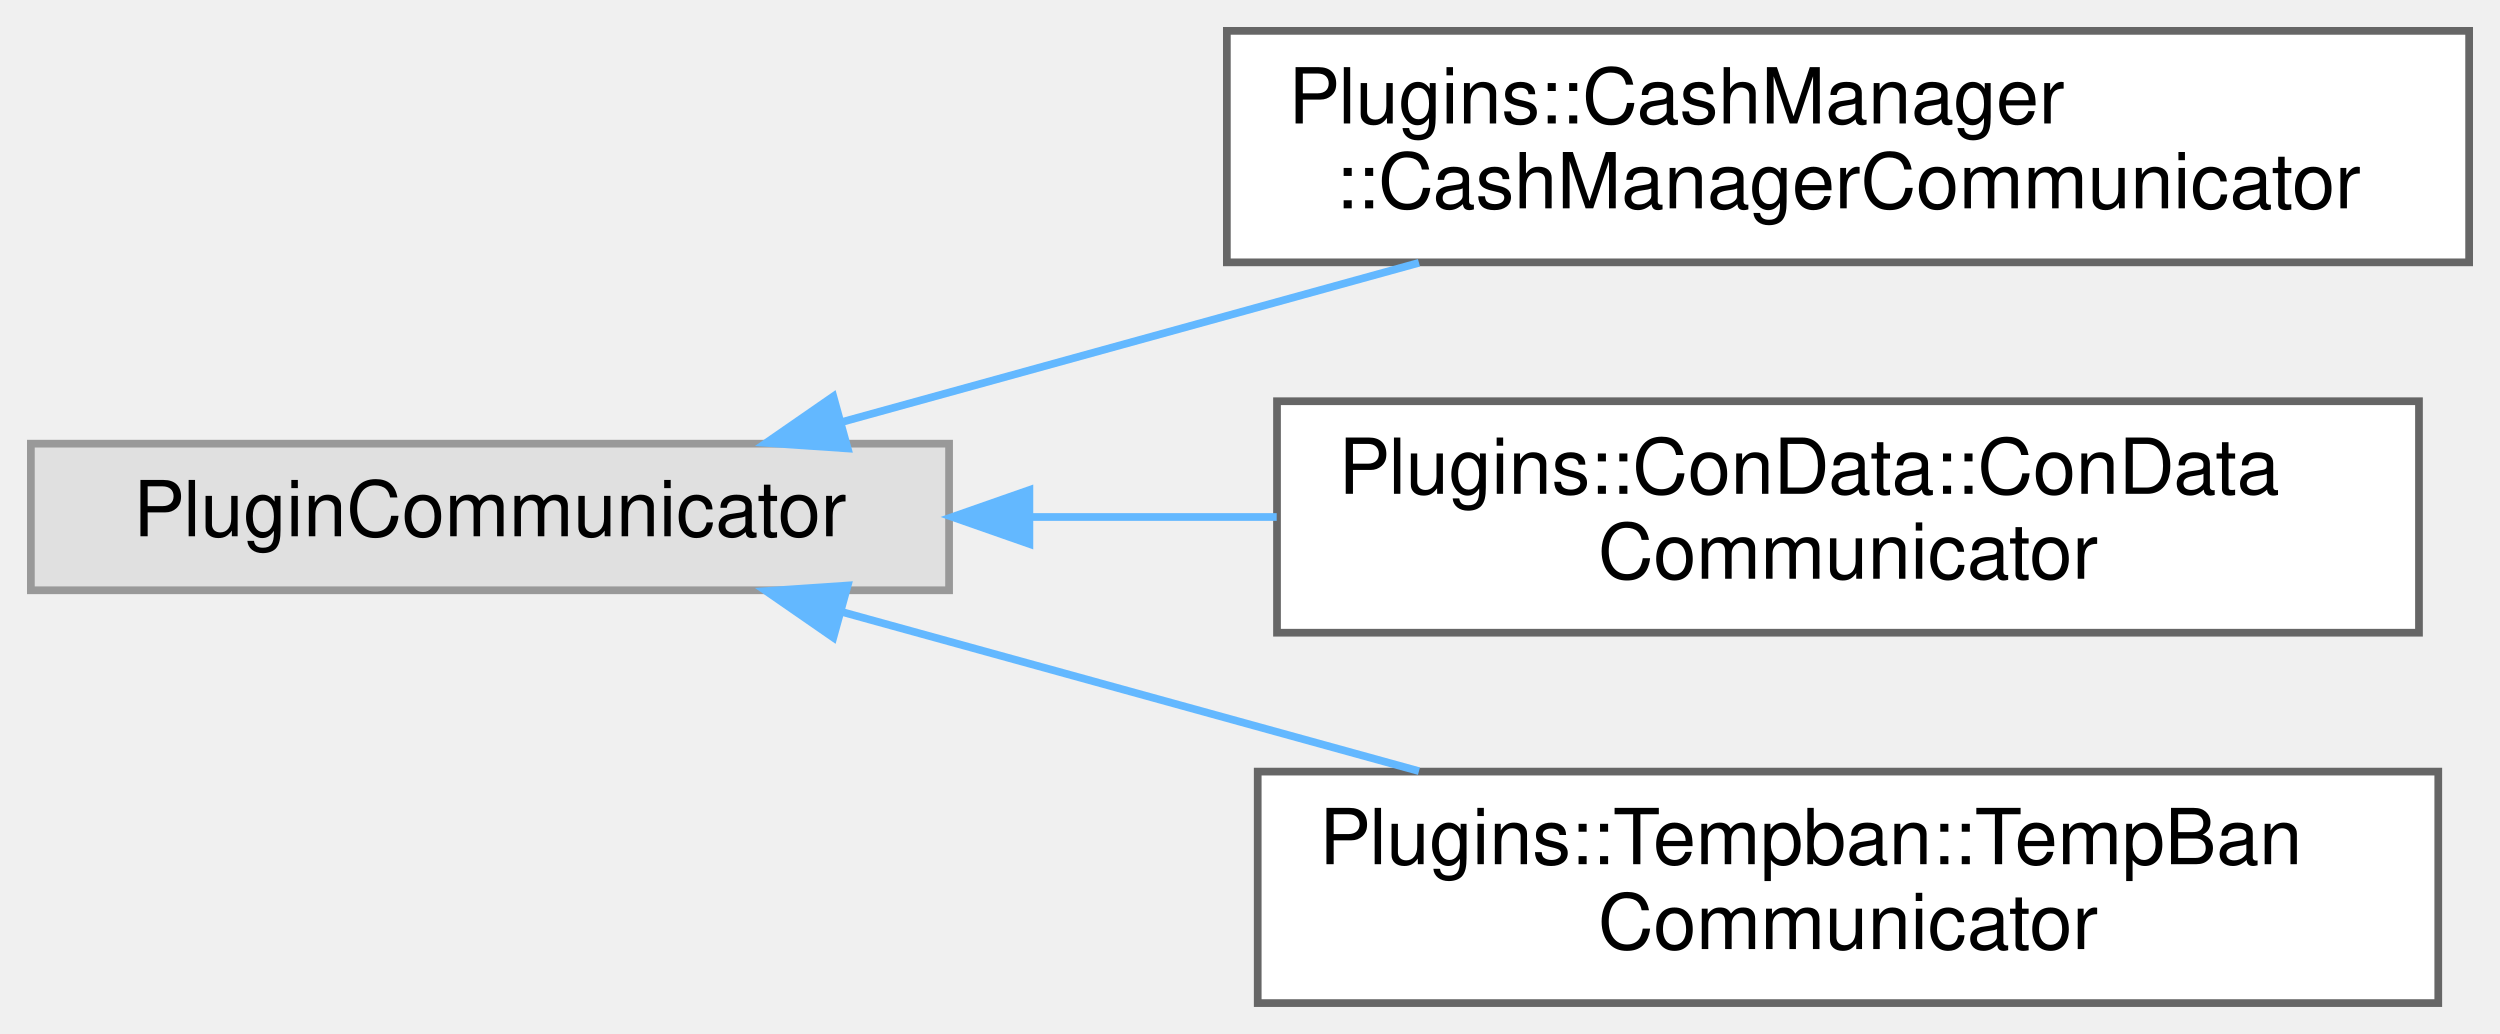
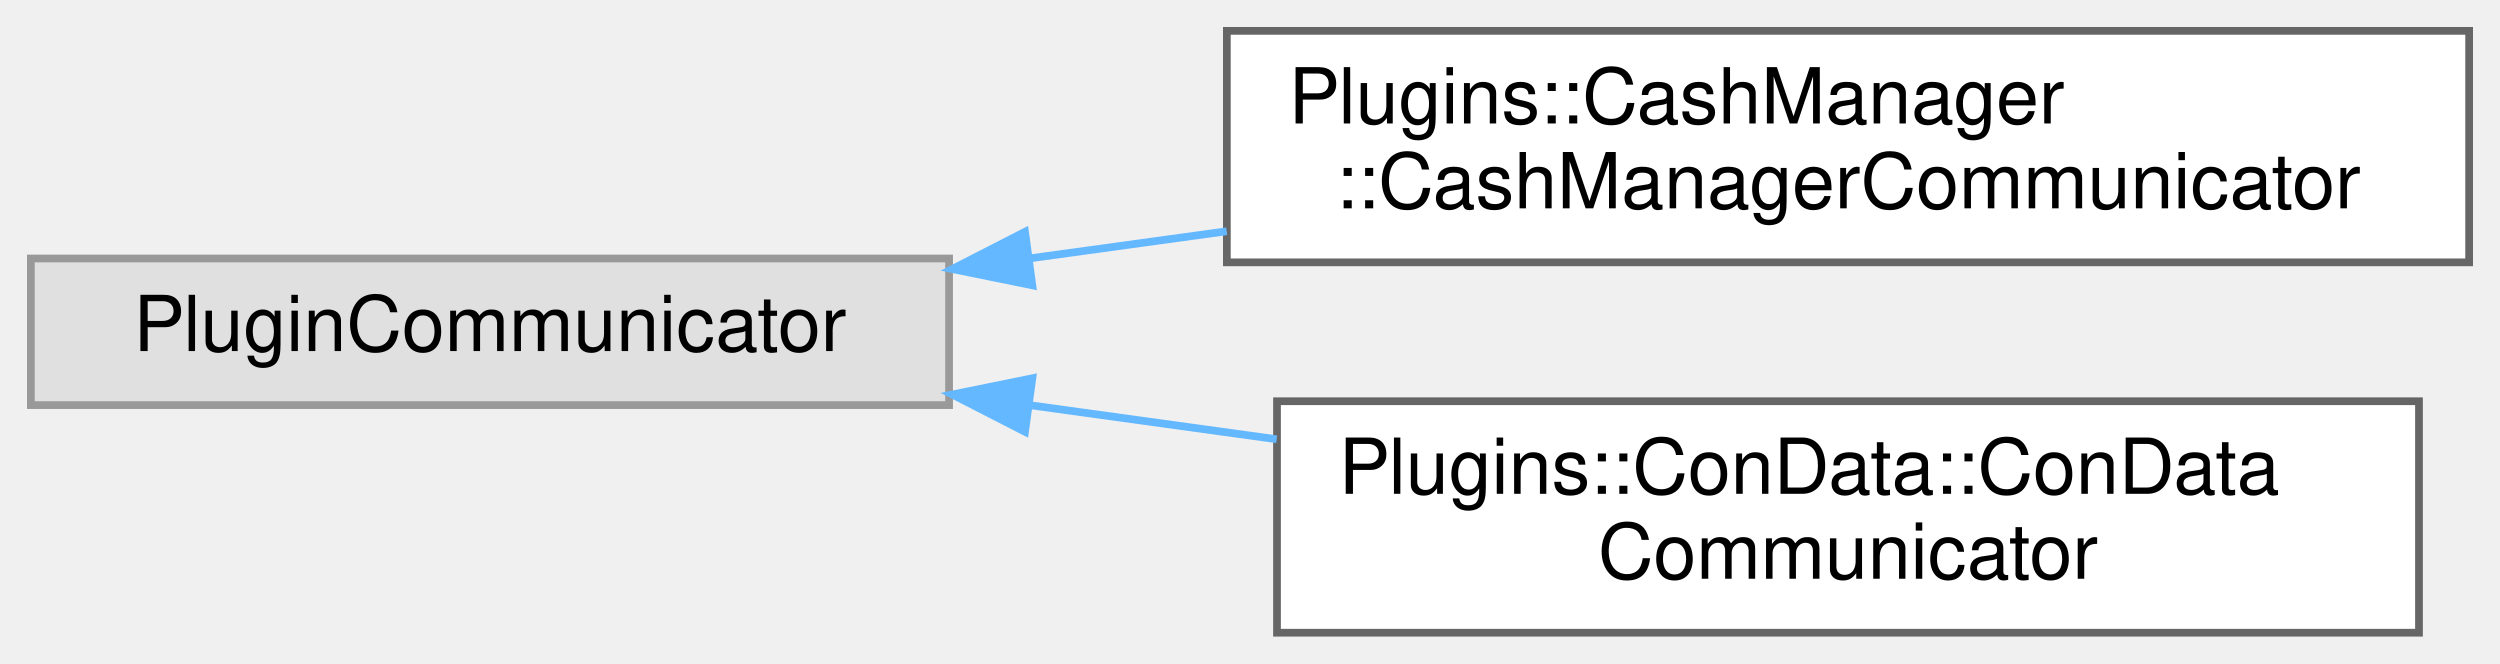
- <svg xmlns="http://www.w3.org/2000/svg" xmlns:xlink="http://www.w3.org/1999/xlink" width="324pt" height="134pt" viewBox="0.00 0.00 324.00 134.00">
-   <g id="graph0" class="graph" transform="scale(1 1) rotate(0) translate(4 130)">
+ <svg xmlns="http://www.w3.org/2000/svg" xmlns:xlink="http://www.w3.org/1999/xlink" width="324pt" height="86pt" viewBox="0.00 0.00 324.00 86.00">
+   <g id="graph0" class="graph" transform="scale(1 1) rotate(0) translate(4 82)">
    <g id="node1" class="node">
      <g id="a_node1">
        <a xlink:title=" ">
-           <polygon fill="#e0e0e0" stroke="#999999" points="119,-72.5 0,-72.5 0,-53.5 119,-53.5 119,-72.5" />
-           <text text-anchor="middle" x="59.5" y="-60.5" font-family="Helvetica,sans-Serif" font-size="10.00">PluginCommunicator</text>
+           <polygon fill="#e0e0e0" stroke="#999999" points="119,-48.5 0,-48.5 0,-29.5 119,-29.5 119,-48.5" />
+           <text text-anchor="middle" x="59.5" y="-36.5" font-family="Helvetica,sans-Serif" font-size="10.00">PluginCommunicator</text>
        </a>
      </g>
    </g>
    <g id="node2" class="node">
      <g id="a_node2">
        <a xlink:href="class_plugins_1_1_cash_manager_1_1_cash_manager_communicator.html" target="_top" xlink:title=" ">
-           <polygon fill="white" stroke="#666666" points="316,-126 155,-126 155,-96 316,-96 316,-126" />
-           <text text-anchor="start" x="163" y="-114" font-family="Helvetica,sans-Serif" font-size="10.00">Plugins::CashManager</text>
-           <text text-anchor="middle" x="235.5" y="-103" font-family="Helvetica,sans-Serif" font-size="10.00">::CashManagerCommunicator</text>
+           <polygon fill="white" stroke="#666666" points="316,-78 155,-78 155,-48 316,-48 316,-78" />
+           <text text-anchor="start" x="163" y="-66" font-family="Helvetica,sans-Serif" font-size="10.00">Plugins::CashManager</text>
+           <text text-anchor="middle" x="235.5" y="-55" font-family="Helvetica,sans-Serif" font-size="10.00">::CashManagerCommunicator</text>
        </a>
      </g>
    </g>
    <g id="edge1" class="edge">
-       <path fill="none" stroke="#63b8ff" d="M105.05,-75.29C127.85,-81.58 155.81,-89.29 179.9,-95.94" />
-       <polygon fill="#63b8ff" stroke="#63b8ff" points="105.86,-71.88 95.29,-72.6 104,-78.63 105.86,-71.88" />
+       <path fill="none" stroke="#63b8ff" d="M129.49,-48.52C137.86,-49.67 146.47,-50.86 154.98,-52.03" />
+       <polygon fill="#63b8ff" stroke="#63b8ff" points="129.79,-45.02 119.41,-47.13 128.84,-51.96 129.79,-45.02" />
    </g>
    <g id="node3" class="node">
      <g id="a_node3">
        <a xlink:href="class_plugins_1_1_con_data_1_1_con_data_communicator.html" target="_top" xlink:title=" ">
-           <polygon fill="white" stroke="#666666" points="309.5,-78 161.5,-78 161.5,-48 309.5,-48 309.5,-78" />
-           <text text-anchor="start" x="169.5" y="-66" font-family="Helvetica,sans-Serif" font-size="10.00">Plugins::ConData::ConData</text>
-           <text text-anchor="middle" x="235.5" y="-55" font-family="Helvetica,sans-Serif" font-size="10.00">Communicator</text>
+           <polygon fill="white" stroke="#666666" points="309.5,-30 161.5,-30 161.5,0 309.5,0 309.5,-30" />
+           <text text-anchor="start" x="169.5" y="-18" font-family="Helvetica,sans-Serif" font-size="10.00">Plugins::ConData::ConData</text>
+           <text text-anchor="middle" x="235.5" y="-7" font-family="Helvetica,sans-Serif" font-size="10.00">Communicator</text>
        </a>
      </g>
    </g>
    <g id="edge2" class="edge">
-       <path fill="none" stroke="#63b8ff" d="M129.7,-63C140.14,-63 150.94,-63 161.46,-63" />
-       <polygon fill="#63b8ff" stroke="#63b8ff" points="129.41,-59.5 119.41,-63 129.41,-66.5 129.41,-59.5" />
-     </g>
-     <g id="node4" class="node">
-       <g id="a_node4">
-         <a xlink:href="class_plugins_1_1_tempban_1_1_temp_ban_communicator.html" target="_top" xlink:title="Communicator class for this plugin. This is used by other plugins.">
-           <polygon fill="white" stroke="#666666" points="312,-30 159,-30 159,0 312,0 312,-30" />
-           <text text-anchor="start" x="167" y="-18" font-family="Helvetica,sans-Serif" font-size="10.00">Plugins::Tempban::TempBan</text>
-           <text text-anchor="middle" x="235.5" y="-7" font-family="Helvetica,sans-Serif" font-size="10.00">Communicator</text>
-         </a>
-       </g>
-     </g>
-     <g id="edge3" class="edge">
-       <path fill="none" stroke="#63b8ff" d="M105.05,-50.71C127.85,-44.42 155.81,-36.71 179.9,-30.06" />
-       <polygon fill="#63b8ff" stroke="#63b8ff" points="104,-47.37 95.29,-53.4 105.86,-54.12 104,-47.37" />
+       <path fill="none" stroke="#63b8ff" d="M129.38,-29.5C139.92,-28.05 150.83,-26.54 161.46,-25.07" />
+       <polygon fill="#63b8ff" stroke="#63b8ff" points="128.84,-26.04 119.41,-30.87 129.79,-32.98 128.84,-26.04" />
    </g>
  </g>
</svg>
